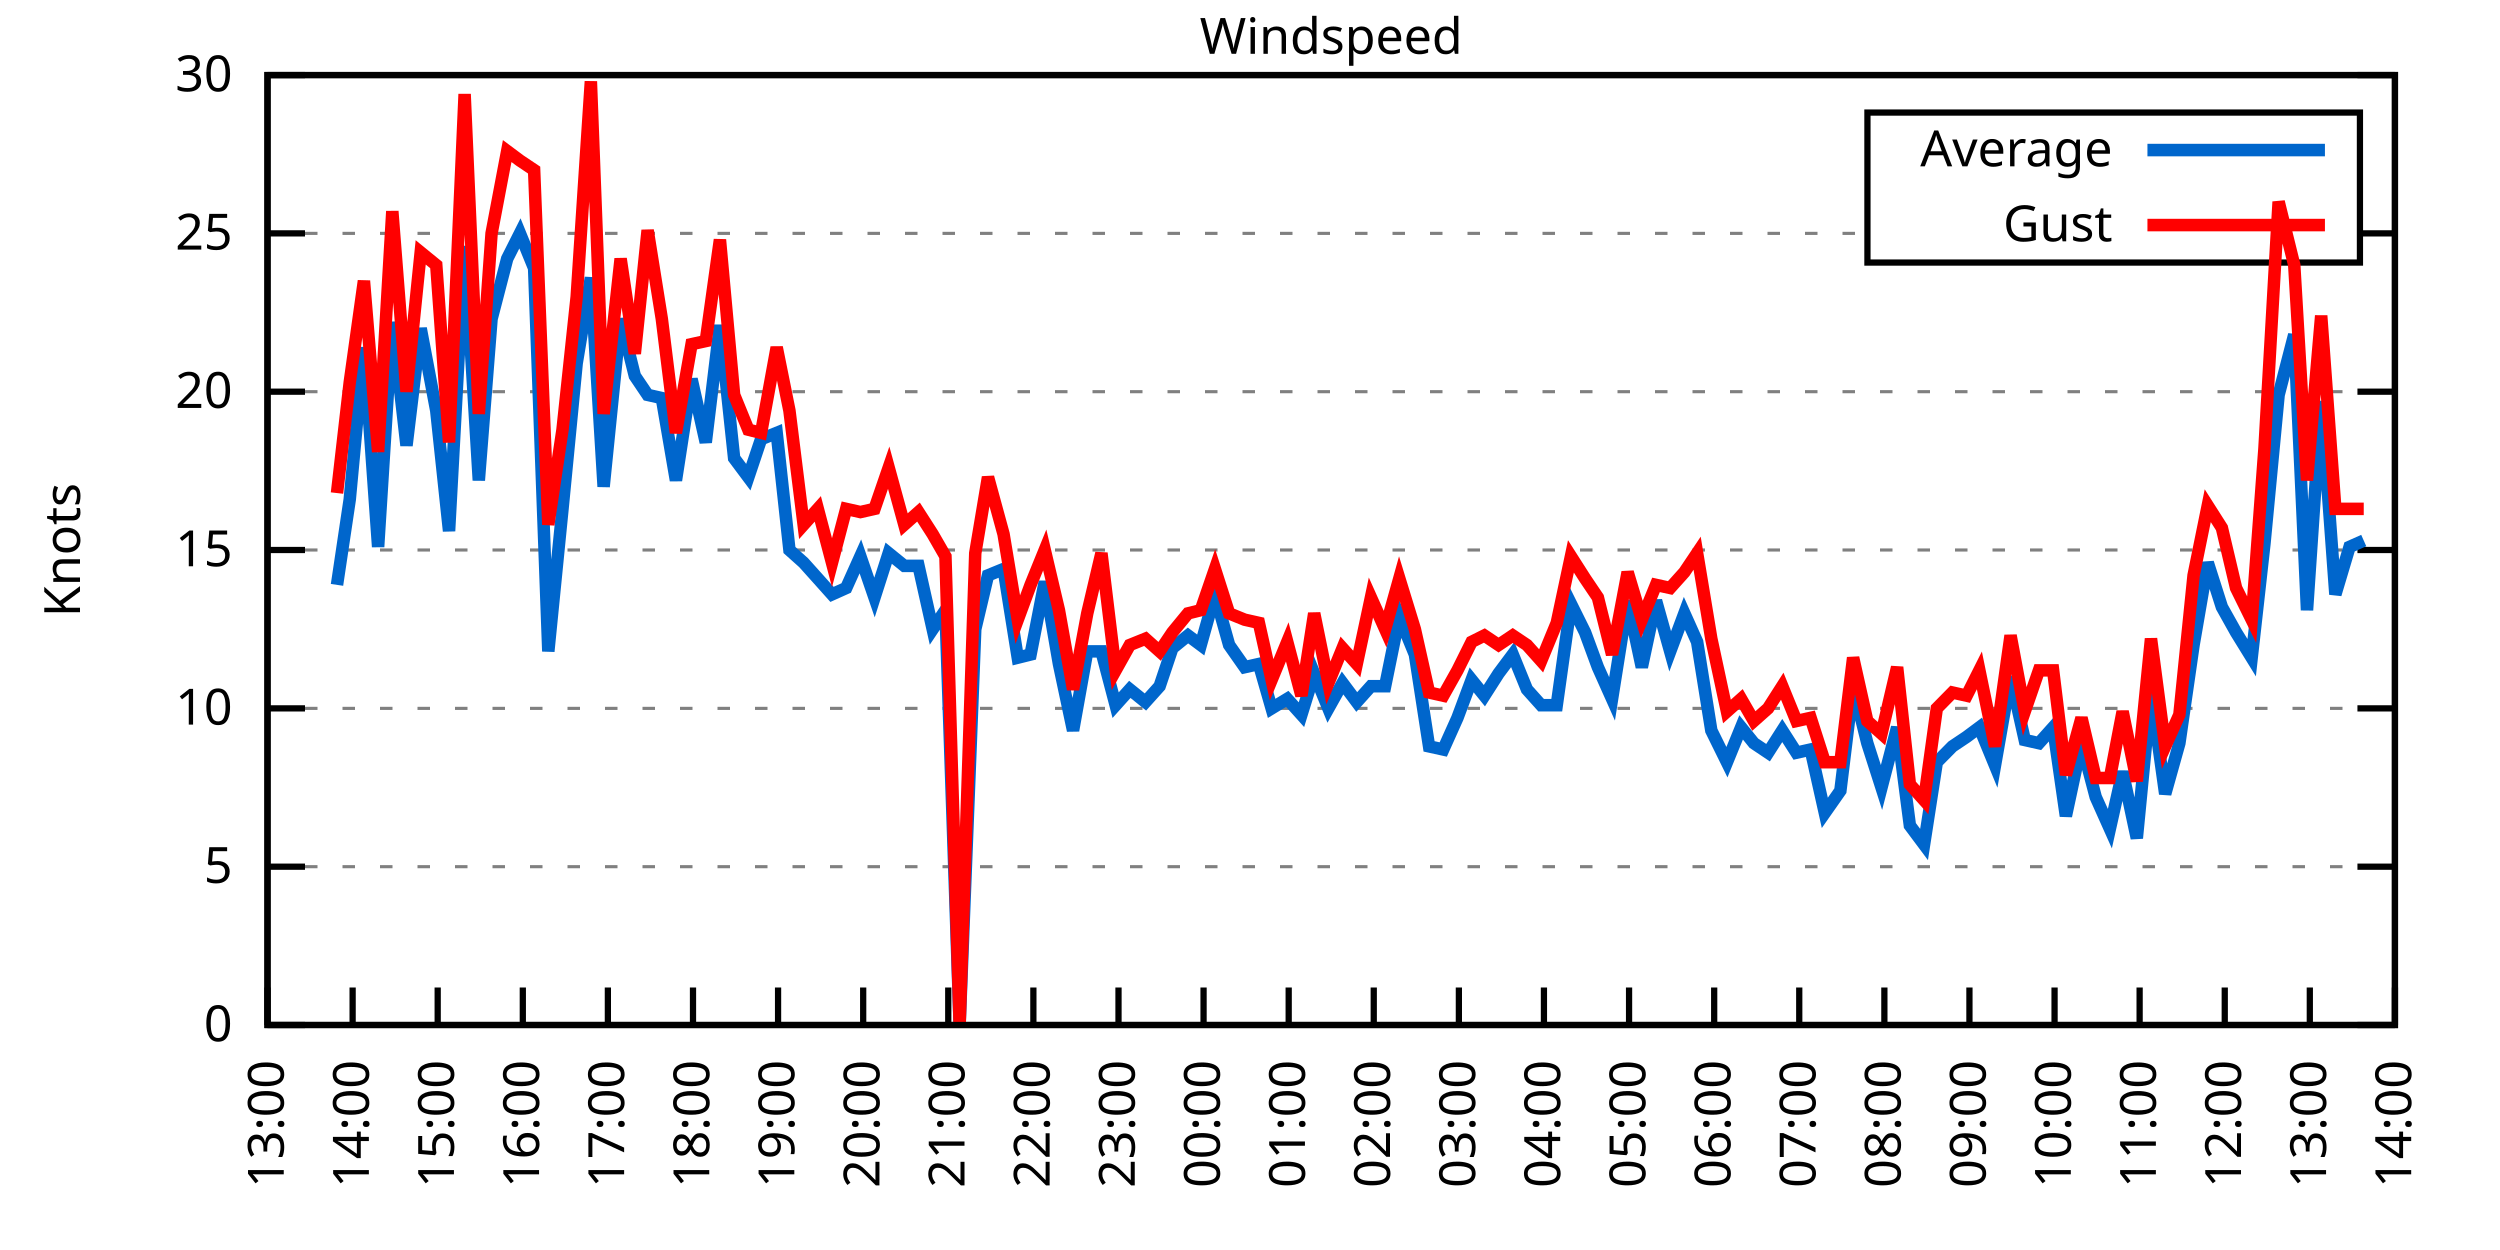
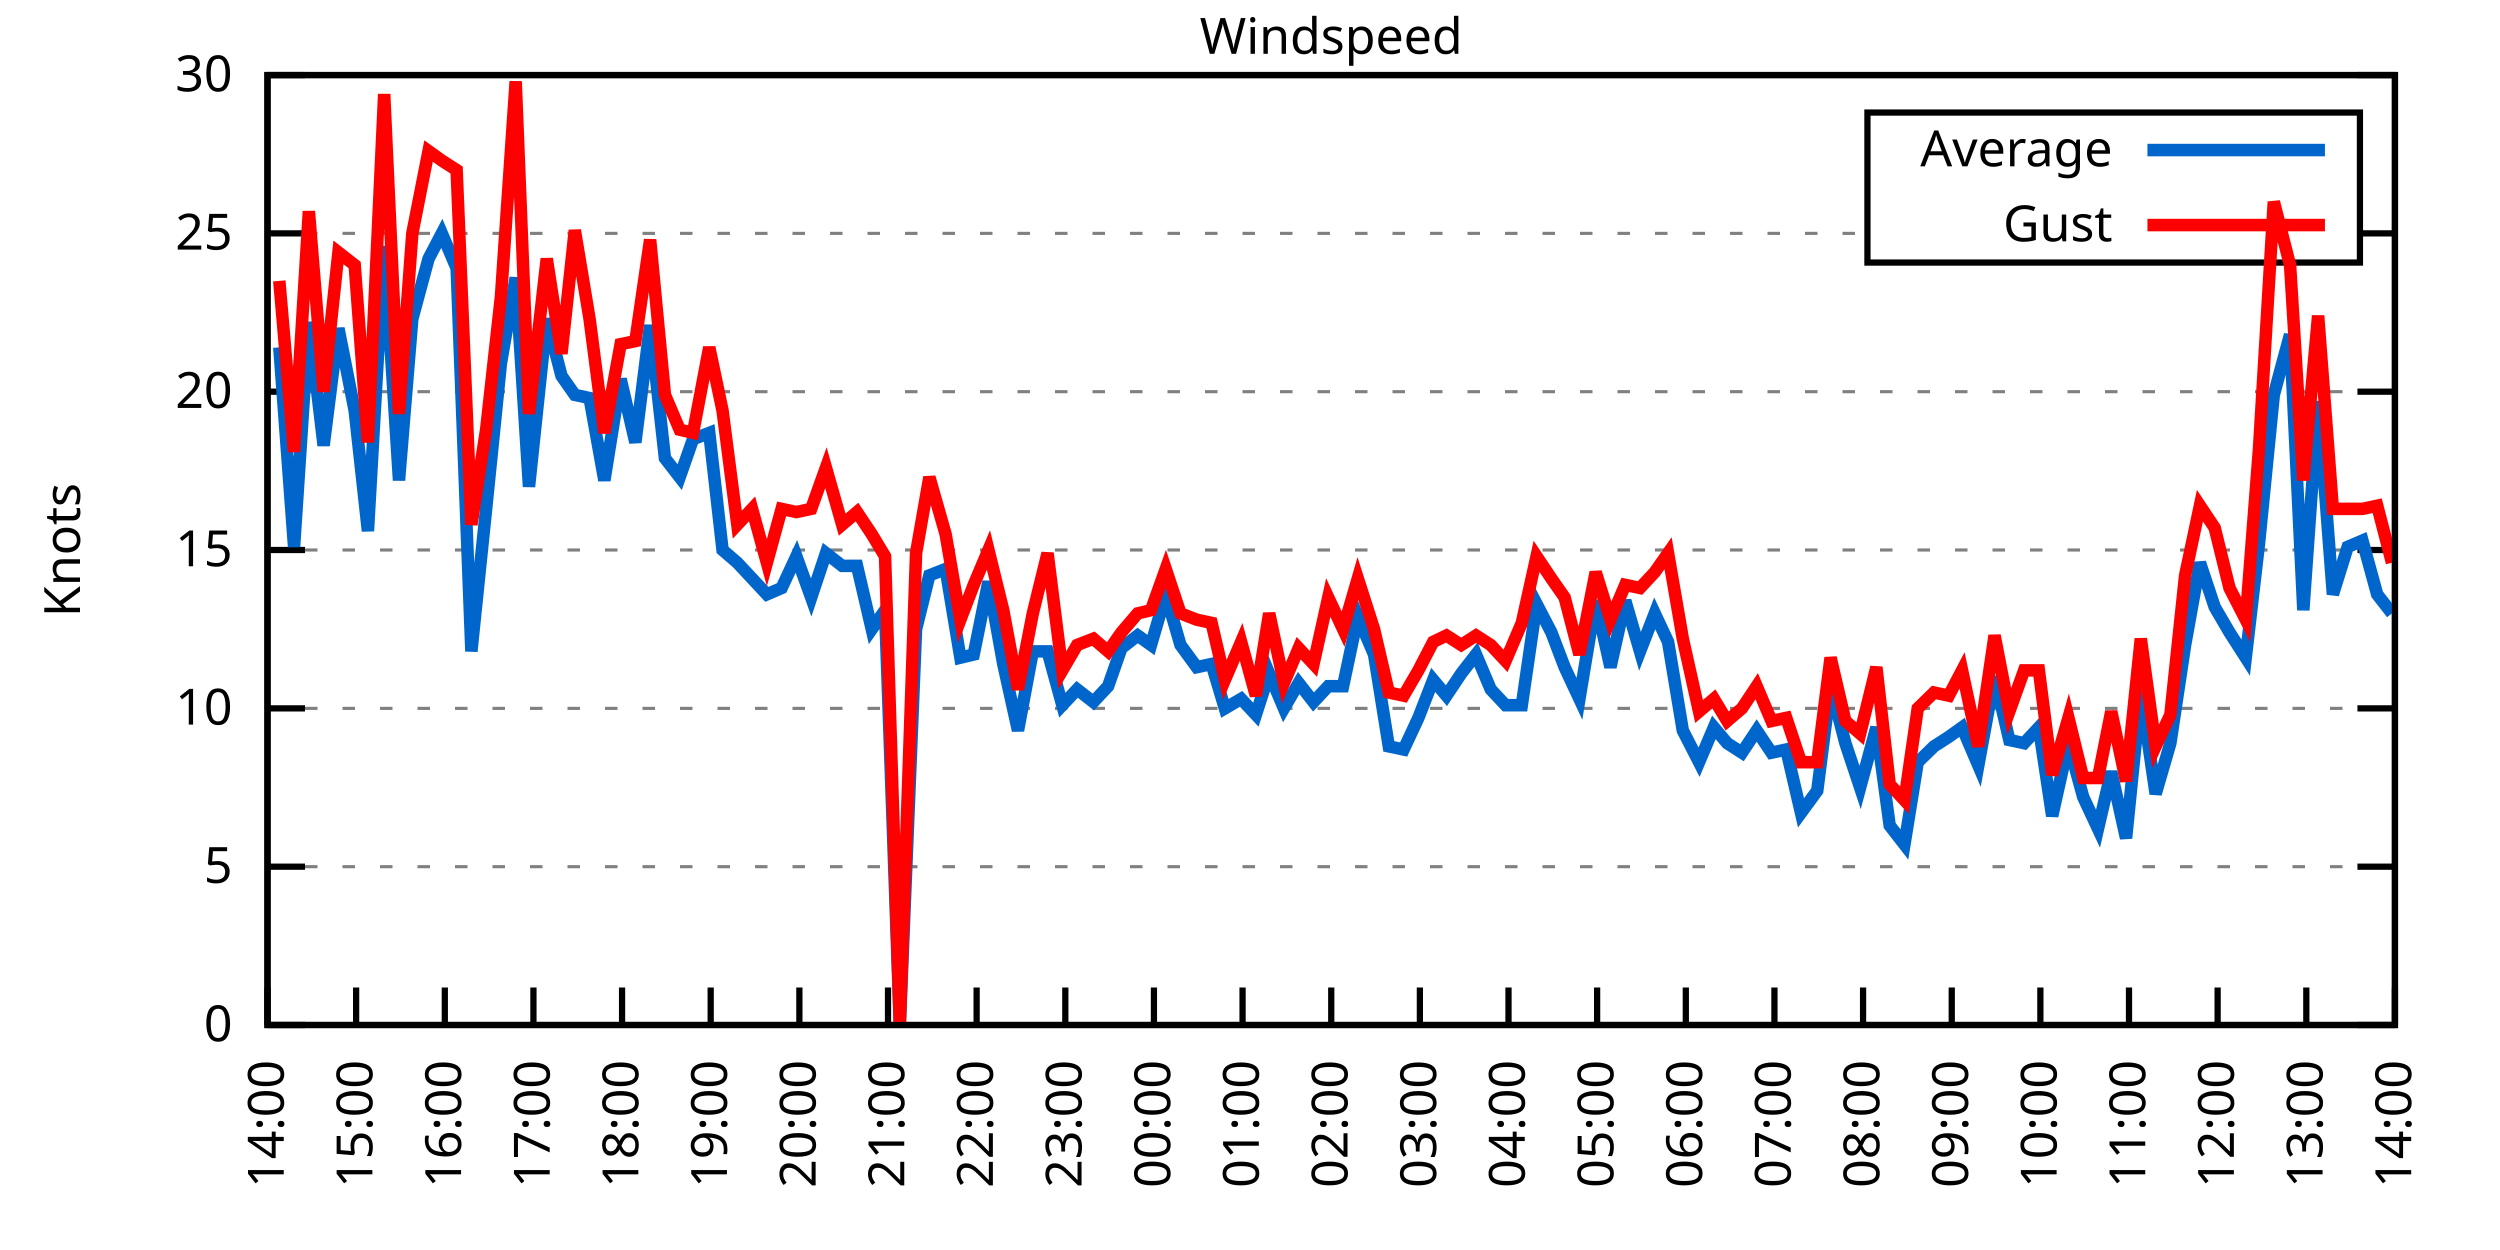
<svg xmlns="http://www.w3.org/2000/svg" xmlns:xlink="http://www.w3.org/1999/xlink" width="400" height="200" viewBox="0 0 400 200">
  <g id="gnuplot_canvas">
    <rect x="0" y="0" width="400" height="200" fill="none" />
    <defs>
      <circle id="gpDot" r="0.5" stroke-width="0.5" stroke="currentColor" />
      <path id="gpPt0" stroke-width="0.333" stroke="currentColor" d="M-1,0 h2 M0,-1 v2" />
      <path id="gpPt1" stroke-width="0.333" stroke="currentColor" d="M-1,-1 L1,1 M1,-1 L-1,1" />
      <path id="gpPt2" stroke-width="0.333" stroke="currentColor" d="M-1,0 L1,0 M0,-1 L0,1 M-1,-1 L1,1 M-1,1 L1,-1" />
      <rect id="gpPt3" stroke-width="0.333" stroke="currentColor" x="-1" y="-1" width="2" height="2" />
      <rect id="gpPt4" stroke-width="0.333" stroke="currentColor" fill="currentColor" x="-1" y="-1" width="2" height="2" />
      <circle id="gpPt5" stroke-width="0.333" stroke="currentColor" cx="0" cy="0" r="1" />
      <use xlink:href="#gpPt5" id="gpPt6" fill="currentColor" stroke="none" />
      <path id="gpPt7" stroke-width="0.333" stroke="currentColor" d="M0,-1.33 L-1.33,0.67 L1.33,0.67 z" />
      <use xlink:href="#gpPt7" id="gpPt8" fill="currentColor" stroke="none" />
      <use xlink:href="#gpPt7" id="gpPt9" stroke="currentColor" transform="rotate(180)" />
      <use xlink:href="#gpPt9" id="gpPt10" fill="currentColor" stroke="none" />
      <use xlink:href="#gpPt3" id="gpPt11" stroke="currentColor" transform="rotate(45)" />
      <use xlink:href="#gpPt11" id="gpPt12" fill="currentColor" stroke="none" />
      <path id="gpPt13" stroke-width="0.333" stroke="currentColor" d="M0,1.330 L1.265,0.411 L0.782,-1.067 L-0.782,-1.076 L-1.265,0.411 z" />
      <use xlink:href="#gpPt13" id="gpPt14" fill="currentColor" stroke="none" />
      <filter id="textbox" filterUnits="objectBoundingBox" x="0" y="0" height="1" width="1">
        <feFlood flood-color="white" flood-opacity="1" result="bgnd" />
        <feComposite in="SourceGraphic" in2="bgnd" operator="atop" />
      </filter>
      <filter id="greybox" filterUnits="objectBoundingBox" x="0" y="0" height="1" width="1">
        <feFlood flood-color="lightgrey" flood-opacity="1" result="grey" />
        <feComposite in="SourceGraphic" in2="grey" operator="atop" />
      </filter>
    </defs>
    <g fill="none" color="white" stroke="currentColor" stroke-width="1.00" stroke-linecap="butt" stroke-linejoin="miter">
</g>
    <g fill="none" color="black" stroke="currentColor" stroke-width="1.00" stroke-linecap="butt" stroke-linejoin="miter">
      <g stroke="none" shape-rendering="crispEdges">
        <polygon fill="rgb(255, 255, 255)" points="42.80,164.00 383.18,164.00 383.18,12.02 42.80,12.02 " />
      </g>
    </g>
    <g fill="none" color="black" stroke="currentColor" stroke-width="1.00" stroke-linecap="butt" stroke-linejoin="miter">
</g>
    <g fill="none" color="black" stroke="black" stroke-width="0.50" stroke-linecap="butt" stroke-linejoin="miter">
</g>
    <g fill="none" color="gray" stroke="currentColor" stroke-width="0.50" stroke-linecap="butt" stroke-linejoin="miter">
      <path stroke="gray" stroke-dasharray="2,4" class="gridline" d="M42.80,164.00 L383.19,164.00  " />
    </g>
    <g fill="none" color="gray" stroke="gray" stroke-width="1.00" stroke-linecap="butt" stroke-linejoin="miter">
</g>
    <g fill="none" color="black" stroke="currentColor" stroke-width="1.00" stroke-linecap="butt" stroke-linejoin="miter">
      <path stroke="black" d="M42.80,164.00 L48.80,164.00 M383.19,164.00 L377.19,164.00  " />
      <g transform="translate(37.20,166.60)" stroke="none" fill="black" font-family="Sans" font-size="8.00" text-anchor="end">
        <text>
          <tspan font-family="Sans"> 0</tspan>
        </text>
      </g>
    </g>
    <g fill="none" color="black" stroke="currentColor" stroke-width="1.00" stroke-linecap="butt" stroke-linejoin="miter">
</g>
    <g fill="none" color="black" stroke="black" stroke-width="0.50" stroke-linecap="butt" stroke-linejoin="miter">
</g>
    <g fill="none" color="gray" stroke="currentColor" stroke-width="0.50" stroke-linecap="butt" stroke-linejoin="miter">
      <path stroke="gray" stroke-dasharray="2,4" class="gridline" d="M42.80,138.67 L383.19,138.67  " />
    </g>
    <g fill="none" color="gray" stroke="gray" stroke-width="1.00" stroke-linecap="butt" stroke-linejoin="miter">
</g>
    <g fill="none" color="black" stroke="currentColor" stroke-width="1.00" stroke-linecap="butt" stroke-linejoin="miter">
      <path stroke="black" d="M42.80,138.67 L48.80,138.67 M383.19,138.67 L377.19,138.67  " />
      <g transform="translate(37.20,141.27)" stroke="none" fill="black" font-family="Sans" font-size="8.00" text-anchor="end">
        <text>
          <tspan font-family="Sans"> 5</tspan>
        </text>
      </g>
    </g>
    <g fill="none" color="black" stroke="currentColor" stroke-width="1.00" stroke-linecap="butt" stroke-linejoin="miter">
</g>
    <g fill="none" color="black" stroke="black" stroke-width="0.50" stroke-linecap="butt" stroke-linejoin="miter">
</g>
    <g fill="none" color="gray" stroke="currentColor" stroke-width="0.50" stroke-linecap="butt" stroke-linejoin="miter">
      <path stroke="gray" stroke-dasharray="2,4" class="gridline" d="M42.80,113.34 L383.19,113.34  " />
    </g>
    <g fill="none" color="gray" stroke="gray" stroke-width="1.00" stroke-linecap="butt" stroke-linejoin="miter">
</g>
    <g fill="none" color="black" stroke="currentColor" stroke-width="1.00" stroke-linecap="butt" stroke-linejoin="miter">
      <path stroke="black" d="M42.80,113.34 L48.80,113.34 M383.19,113.34 L377.19,113.34  " />
      <g transform="translate(37.20,115.94)" stroke="none" fill="black" font-family="Sans" font-size="8.00" text-anchor="end">
        <text>
          <tspan font-family="Sans"> 10</tspan>
        </text>
      </g>
    </g>
    <g fill="none" color="black" stroke="currentColor" stroke-width="1.00" stroke-linecap="butt" stroke-linejoin="miter">
</g>
    <g fill="none" color="black" stroke="black" stroke-width="0.50" stroke-linecap="butt" stroke-linejoin="miter">
</g>
    <g fill="none" color="gray" stroke="currentColor" stroke-width="0.50" stroke-linecap="butt" stroke-linejoin="miter">
      <path stroke="gray" stroke-dasharray="2,4" class="gridline" d="M42.80,88.00 L383.19,88.00  " />
    </g>
    <g fill="none" color="gray" stroke="gray" stroke-width="1.00" stroke-linecap="butt" stroke-linejoin="miter">
</g>
    <g fill="none" color="black" stroke="currentColor" stroke-width="1.00" stroke-linecap="butt" stroke-linejoin="miter">
      <path stroke="black" d="M42.80,88.00 L48.80,88.00 M383.19,88.00 L377.19,88.00  " />
      <g transform="translate(37.20,90.60)" stroke="none" fill="black" font-family="Sans" font-size="8.00" text-anchor="end">
        <text>
          <tspan font-family="Sans"> 15</tspan>
        </text>
      </g>
    </g>
    <g fill="none" color="black" stroke="currentColor" stroke-width="1.00" stroke-linecap="butt" stroke-linejoin="miter">
</g>
    <g fill="none" color="black" stroke="black" stroke-width="0.50" stroke-linecap="butt" stroke-linejoin="miter">
</g>
    <g fill="none" color="gray" stroke="currentColor" stroke-width="0.50" stroke-linecap="butt" stroke-linejoin="miter">
      <path stroke="gray" stroke-dasharray="2,4" class="gridline" d="M42.80,62.67 L383.19,62.67  " />
    </g>
    <g fill="none" color="gray" stroke="gray" stroke-width="1.00" stroke-linecap="butt" stroke-linejoin="miter">
</g>
    <g fill="none" color="black" stroke="currentColor" stroke-width="1.00" stroke-linecap="butt" stroke-linejoin="miter">
      <path stroke="black" d="M42.80,62.67 L48.80,62.67 M383.19,62.67 L377.19,62.67  " />
      <g transform="translate(37.20,65.27)" stroke="none" fill="black" font-family="Sans" font-size="8.00" text-anchor="end">
        <text>
          <tspan font-family="Sans"> 20</tspan>
        </text>
      </g>
    </g>
    <g fill="none" color="black" stroke="currentColor" stroke-width="1.00" stroke-linecap="butt" stroke-linejoin="miter">
</g>
    <g fill="none" color="black" stroke="black" stroke-width="0.50" stroke-linecap="butt" stroke-linejoin="miter">
</g>
    <g fill="none" color="gray" stroke="currentColor" stroke-width="0.50" stroke-linecap="butt" stroke-linejoin="miter">
      <path stroke="gray" stroke-dasharray="2,4" class="gridline" d="M42.80,37.34 L298.79,37.34 M377.59,37.34 L383.19,37.34  " />
    </g>
    <g fill="none" color="gray" stroke="gray" stroke-width="1.00" stroke-linecap="butt" stroke-linejoin="miter">
</g>
    <g fill="none" color="black" stroke="currentColor" stroke-width="1.00" stroke-linecap="butt" stroke-linejoin="miter">
      <path stroke="black" d="M42.80,37.34 L48.80,37.34 M383.19,37.34 L377.19,37.34  " />
      <g transform="translate(37.20,39.94)" stroke="none" fill="black" font-family="Sans" font-size="8.00" text-anchor="end">
        <text>
          <tspan font-family="Sans"> 25</tspan>
        </text>
      </g>
    </g>
    <g fill="none" color="black" stroke="currentColor" stroke-width="1.00" stroke-linecap="butt" stroke-linejoin="miter">
</g>
    <g fill="none" color="black" stroke="black" stroke-width="0.50" stroke-linecap="butt" stroke-linejoin="miter">
</g>
    <g fill="none" color="gray" stroke="currentColor" stroke-width="0.50" stroke-linecap="butt" stroke-linejoin="miter">
      <path stroke="gray" stroke-dasharray="2,4" class="gridline" d="M42.80,12.01 L383.19,12.01  " />
    </g>
    <g fill="none" color="gray" stroke="gray" stroke-width="1.00" stroke-linecap="butt" stroke-linejoin="miter">
</g>
    <g fill="none" color="black" stroke="currentColor" stroke-width="1.00" stroke-linecap="butt" stroke-linejoin="miter">
      <path stroke="black" d="M42.80,12.01 L48.80,12.01 M383.19,12.01 L377.19,12.01  " />
      <g transform="translate(37.20,14.61)" stroke="none" fill="black" font-family="Sans" font-size="8.00" text-anchor="end">
        <text>
          <tspan font-family="Sans"> 30</tspan>
        </text>
      </g>
    </g>
    <g fill="none" color="black" stroke="currentColor" stroke-width="1.00" stroke-linecap="butt" stroke-linejoin="miter">
      <path stroke="black" d="M42.80,164.00 L42.80,158.00  " />
      <g transform="translate(45.40,169.60) rotate(270.00)" stroke="none" fill="black" font-family="Sans" font-size="8.00" text-anchor="end">
        <text>
-           <tspan font-family="Sans">13:00</tspan>
-         </text>
-       </g>
-     </g>
-     <g fill="none" color="black" stroke="currentColor" stroke-width="1.00" stroke-linecap="butt" stroke-linejoin="miter">
-       <path stroke="black" d="M56.42,164.00 L56.42,158.00  " />
-       <g transform="translate(59.02,169.60) rotate(270.00)" stroke="none" fill="black" font-family="Sans" font-size="8.00" text-anchor="end">
-         <text>
          <tspan font-family="Sans">14:00</tspan>
        </text>
      </g>
    </g>
    <g fill="none" color="black" stroke="currentColor" stroke-width="1.00" stroke-linecap="butt" stroke-linejoin="miter">
-       <path stroke="black" d="M70.03,164.00 L70.03,158.00  " />
-       <g transform="translate(72.63,169.60) rotate(270.00)" stroke="none" fill="black" font-family="Sans" font-size="8.00" text-anchor="end">
+       <path stroke="black" d="M56.98,164.00 L56.98,158.00  " />
+       <g transform="translate(59.58,169.60) rotate(270.00)" stroke="none" fill="black" font-family="Sans" font-size="8.00" text-anchor="end">
        <text>
          <tspan font-family="Sans">15:00</tspan>
        </text>
      </g>
    </g>
    <g fill="none" color="black" stroke="currentColor" stroke-width="1.00" stroke-linecap="butt" stroke-linejoin="miter">
-       <path stroke="black" d="M83.65,164.00 L83.65,158.00  " />
-       <g transform="translate(86.25,169.60) rotate(270.00)" stroke="none" fill="black" font-family="Sans" font-size="8.00" text-anchor="end">
+       <path stroke="black" d="M71.17,164.00 L71.17,158.00  " />
+       <g transform="translate(73.77,169.60) rotate(270.00)" stroke="none" fill="black" font-family="Sans" font-size="8.00" text-anchor="end">
        <text>
          <tspan font-family="Sans">16:00</tspan>
        </text>
      </g>
    </g>
    <g fill="none" color="black" stroke="currentColor" stroke-width="1.00" stroke-linecap="butt" stroke-linejoin="miter">
-       <path stroke="black" d="M97.26,164.00 L97.26,158.00  " />
-       <g transform="translate(99.86,169.60) rotate(270.00)" stroke="none" fill="black" font-family="Sans" font-size="8.00" text-anchor="end">
+       <path stroke="black" d="M85.35,164.00 L85.35,158.00  " />
+       <g transform="translate(87.95,169.60) rotate(270.00)" stroke="none" fill="black" font-family="Sans" font-size="8.00" text-anchor="end">
        <text>
          <tspan font-family="Sans">17:00</tspan>
        </text>
      </g>
    </g>
    <g fill="none" color="black" stroke="currentColor" stroke-width="1.00" stroke-linecap="butt" stroke-linejoin="miter">
-       <path stroke="black" d="M110.88,164.00 L110.88,158.00  " />
-       <g transform="translate(113.48,169.60) rotate(270.00)" stroke="none" fill="black" font-family="Sans" font-size="8.00" text-anchor="end">
+       <path stroke="black" d="M99.53,164.00 L99.53,158.00  " />
+       <g transform="translate(102.13,169.60) rotate(270.00)" stroke="none" fill="black" font-family="Sans" font-size="8.00" text-anchor="end">
        <text>
          <tspan font-family="Sans">18:00</tspan>
        </text>
      </g>
    </g>
    <g fill="none" color="black" stroke="currentColor" stroke-width="1.00" stroke-linecap="butt" stroke-linejoin="miter">
-       <path stroke="black" d="M124.49,164.00 L124.49,158.00  " />
-       <g transform="translate(127.09,169.60) rotate(270.00)" stroke="none" fill="black" font-family="Sans" font-size="8.00" text-anchor="end">
+       <path stroke="black" d="M113.71,164.00 L113.71,158.00  " />
+       <g transform="translate(116.31,169.60) rotate(270.00)" stroke="none" fill="black" font-family="Sans" font-size="8.00" text-anchor="end">
        <text>
          <tspan font-family="Sans">19:00</tspan>
        </text>
      </g>
    </g>
    <g fill="none" color="black" stroke="currentColor" stroke-width="1.00" stroke-linecap="butt" stroke-linejoin="miter">
-       <path stroke="black" d="M138.11,164.00 L138.11,158.00  " />
-       <g transform="translate(140.71,169.60) rotate(270.00)" stroke="none" fill="black" font-family="Sans" font-size="8.00" text-anchor="end">
+       <path stroke="black" d="M127.90,164.00 L127.90,158.00  " />
+       <g transform="translate(130.50,169.60) rotate(270.00)" stroke="none" fill="black" font-family="Sans" font-size="8.00" text-anchor="end">
        <text>
          <tspan font-family="Sans">20:00</tspan>
        </text>
      </g>
    </g>
    <g fill="none" color="black" stroke="currentColor" stroke-width="1.00" stroke-linecap="butt" stroke-linejoin="miter">
-       <path stroke="black" d="M151.72,164.00 L151.72,158.00  " />
-       <g transform="translate(154.32,169.60) rotate(270.00)" stroke="none" fill="black" font-family="Sans" font-size="8.00" text-anchor="end">
+       <path stroke="black" d="M142.08,164.00 L142.08,158.00  " />
+       <g transform="translate(144.68,169.60) rotate(270.00)" stroke="none" fill="black" font-family="Sans" font-size="8.00" text-anchor="end">
        <text>
          <tspan font-family="Sans">21:00</tspan>
        </text>
      </g>
    </g>
    <g fill="none" color="black" stroke="currentColor" stroke-width="1.00" stroke-linecap="butt" stroke-linejoin="miter">
-       <path stroke="black" d="M165.34,164.00 L165.34,158.00  " />
-       <g transform="translate(167.94,169.60) rotate(270.00)" stroke="none" fill="black" font-family="Sans" font-size="8.00" text-anchor="end">
+       <path stroke="black" d="M156.26,164.00 L156.26,158.00  " />
+       <g transform="translate(158.86,169.60) rotate(270.00)" stroke="none" fill="black" font-family="Sans" font-size="8.00" text-anchor="end">
        <text>
          <tspan font-family="Sans">22:00</tspan>
        </text>
      </g>
    </g>
    <g fill="none" color="black" stroke="currentColor" stroke-width="1.00" stroke-linecap="butt" stroke-linejoin="miter">
-       <path stroke="black" d="M178.96,164.00 L178.96,158.00  " />
-       <g transform="translate(181.56,169.60) rotate(270.00)" stroke="none" fill="black" font-family="Sans" font-size="8.00" text-anchor="end">
+       <path stroke="black" d="M170.45,164.00 L170.45,158.00  " />
+       <g transform="translate(173.05,169.60) rotate(270.00)" stroke="none" fill="black" font-family="Sans" font-size="8.00" text-anchor="end">
        <text>
          <tspan font-family="Sans">23:00</tspan>
        </text>
      </g>
    </g>
    <g fill="none" color="black" stroke="currentColor" stroke-width="1.00" stroke-linecap="butt" stroke-linejoin="miter">
-       <path stroke="black" d="M192.57,164.00 L192.57,158.00  " />
-       <g transform="translate(195.17,169.60) rotate(270.00)" stroke="none" fill="black" font-family="Sans" font-size="8.00" text-anchor="end">
+       <path stroke="black" d="M184.63,164.00 L184.63,158.00  " />
+       <g transform="translate(187.23,169.60) rotate(270.00)" stroke="none" fill="black" font-family="Sans" font-size="8.00" text-anchor="end">
        <text>
          <tspan font-family="Sans">00:00</tspan>
        </text>
      </g>
    </g>
    <g fill="none" color="black" stroke="currentColor" stroke-width="1.00" stroke-linecap="butt" stroke-linejoin="miter">
-       <path stroke="black" d="M206.19,164.00 L206.19,158.00  " />
-       <g transform="translate(208.79,169.60) rotate(270.00)" stroke="none" fill="black" font-family="Sans" font-size="8.00" text-anchor="end">
+       <path stroke="black" d="M198.81,164.00 L198.81,158.00  " />
+       <g transform="translate(201.41,169.60) rotate(270.00)" stroke="none" fill="black" font-family="Sans" font-size="8.00" text-anchor="end">
        <text>
          <tspan font-family="Sans">01:00</tspan>
        </text>
      </g>
    </g>
    <g fill="none" color="black" stroke="currentColor" stroke-width="1.00" stroke-linecap="butt" stroke-linejoin="miter">
-       <path stroke="black" d="M219.80,164.00 L219.80,158.00  " />
-       <g transform="translate(222.40,169.60) rotate(270.00)" stroke="none" fill="black" font-family="Sans" font-size="8.00" text-anchor="end">
+       <path stroke="black" d="M213.00,164.00 L213.00,158.00  " />
+       <g transform="translate(215.60,169.60) rotate(270.00)" stroke="none" fill="black" font-family="Sans" font-size="8.00" text-anchor="end">
        <text>
          <tspan font-family="Sans">02:00</tspan>
        </text>
      </g>
    </g>
    <g fill="none" color="black" stroke="currentColor" stroke-width="1.00" stroke-linecap="butt" stroke-linejoin="miter">
-       <path stroke="black" d="M233.42,164.00 L233.42,158.00  " />
-       <g transform="translate(236.02,169.60) rotate(270.00)" stroke="none" fill="black" font-family="Sans" font-size="8.00" text-anchor="end">
+       <path stroke="black" d="M227.18,164.00 L227.18,158.00  " />
+       <g transform="translate(229.78,169.60) rotate(270.00)" stroke="none" fill="black" font-family="Sans" font-size="8.00" text-anchor="end">
        <text>
          <tspan font-family="Sans">03:00</tspan>
        </text>
      </g>
    </g>
    <g fill="none" color="black" stroke="currentColor" stroke-width="1.00" stroke-linecap="butt" stroke-linejoin="miter">
-       <path stroke="black" d="M247.03,164.00 L247.03,158.00  " />
-       <g transform="translate(249.63,169.60) rotate(270.00)" stroke="none" fill="black" font-family="Sans" font-size="8.00" text-anchor="end">
+       <path stroke="black" d="M241.36,164.00 L241.36,158.00  " />
+       <g transform="translate(243.96,169.60) rotate(270.00)" stroke="none" fill="black" font-family="Sans" font-size="8.00" text-anchor="end">
        <text>
          <tspan font-family="Sans">04:00</tspan>
        </text>
      </g>
    </g>
    <g fill="none" color="black" stroke="currentColor" stroke-width="1.00" stroke-linecap="butt" stroke-linejoin="miter">
-       <path stroke="black" d="M260.65,164.00 L260.65,158.00  " />
-       <g transform="translate(263.25,169.60) rotate(270.00)" stroke="none" fill="black" font-family="Sans" font-size="8.00" text-anchor="end">
+       <path stroke="black" d="M255.54,164.00 L255.54,158.00  " />
+       <g transform="translate(258.14,169.60) rotate(270.00)" stroke="none" fill="black" font-family="Sans" font-size="8.00" text-anchor="end">
        <text>
          <tspan font-family="Sans">05:00</tspan>
        </text>
      </g>
    </g>
    <g fill="none" color="black" stroke="currentColor" stroke-width="1.00" stroke-linecap="butt" stroke-linejoin="miter">
-       <path stroke="black" d="M274.27,164.00 L274.27,158.00  " />
-       <g transform="translate(276.87,169.60) rotate(270.00)" stroke="none" fill="black" font-family="Sans" font-size="8.00" text-anchor="end">
+       <path stroke="black" d="M269.73,164.00 L269.73,158.00  " />
+       <g transform="translate(272.33,169.60) rotate(270.00)" stroke="none" fill="black" font-family="Sans" font-size="8.00" text-anchor="end">
        <text>
          <tspan font-family="Sans">06:00</tspan>
        </text>
      </g>
    </g>
    <g fill="none" color="black" stroke="currentColor" stroke-width="1.00" stroke-linecap="butt" stroke-linejoin="miter">
-       <path stroke="black" d="M287.88,164.00 L287.88,158.00  " />
-       <g transform="translate(290.48,169.60) rotate(270.00)" stroke="none" fill="black" font-family="Sans" font-size="8.00" text-anchor="end">
+       <path stroke="black" d="M283.91,164.00 L283.91,158.00  " />
+       <g transform="translate(286.51,169.60) rotate(270.00)" stroke="none" fill="black" font-family="Sans" font-size="8.00" text-anchor="end">
        <text>
          <tspan font-family="Sans">07:00</tspan>
        </text>
      </g>
    </g>
    <g fill="none" color="black" stroke="currentColor" stroke-width="1.00" stroke-linecap="butt" stroke-linejoin="miter">
-       <path stroke="black" d="M301.50,164.00 L301.50,158.00  " />
-       <g transform="translate(304.10,169.60) rotate(270.00)" stroke="none" fill="black" font-family="Sans" font-size="8.00" text-anchor="end">
+       <path stroke="black" d="M298.09,164.00 L298.09,158.00  " />
+       <g transform="translate(300.69,169.60) rotate(270.00)" stroke="none" fill="black" font-family="Sans" font-size="8.00" text-anchor="end">
        <text>
          <tspan font-family="Sans">08:00</tspan>
        </text>
      </g>
    </g>
    <g fill="none" color="black" stroke="currentColor" stroke-width="1.00" stroke-linecap="butt" stroke-linejoin="miter">
-       <path stroke="black" d="M315.11,164.00 L315.11,158.00  " />
-       <g transform="translate(317.71,169.60) rotate(270.00)" stroke="none" fill="black" font-family="Sans" font-size="8.00" text-anchor="end">
+       <path stroke="black" d="M312.28,164.00 L312.28,158.00  " />
+       <g transform="translate(314.88,169.60) rotate(270.00)" stroke="none" fill="black" font-family="Sans" font-size="8.00" text-anchor="end">
        <text>
          <tspan font-family="Sans">09:00</tspan>
        </text>
      </g>
    </g>
    <g fill="none" color="black" stroke="currentColor" stroke-width="1.00" stroke-linecap="butt" stroke-linejoin="miter">
-       <path stroke="black" d="M328.73,164.00 L328.73,158.00  " />
-       <g transform="translate(331.33,169.60) rotate(270.00)" stroke="none" fill="black" font-family="Sans" font-size="8.00" text-anchor="end">
+       <path stroke="black" d="M326.46,164.00 L326.46,158.00  " />
+       <g transform="translate(329.06,169.60) rotate(270.00)" stroke="none" fill="black" font-family="Sans" font-size="8.00" text-anchor="end">
        <text>
          <tspan font-family="Sans">10:00</tspan>
        </text>
      </g>
    </g>
    <g fill="none" color="black" stroke="currentColor" stroke-width="1.00" stroke-linecap="butt" stroke-linejoin="miter">
-       <path stroke="black" d="M342.34,164.00 L342.34,158.00  " />
-       <g transform="translate(344.94,169.60) rotate(270.00)" stroke="none" fill="black" font-family="Sans" font-size="8.00" text-anchor="end">
+       <path stroke="black" d="M340.64,164.00 L340.64,158.00  " />
+       <g transform="translate(343.24,169.60) rotate(270.00)" stroke="none" fill="black" font-family="Sans" font-size="8.00" text-anchor="end">
        <text>
          <tspan font-family="Sans">11:00</tspan>
        </text>
      </g>
    </g>
    <g fill="none" color="black" stroke="currentColor" stroke-width="1.00" stroke-linecap="butt" stroke-linejoin="miter">
-       <path stroke="black" d="M355.96,164.00 L355.96,158.00  " />
-       <g transform="translate(358.56,169.60) rotate(270.00)" stroke="none" fill="black" font-family="Sans" font-size="8.00" text-anchor="end">
+       <path stroke="black" d="M354.82,164.00 L354.82,158.00  " />
+       <g transform="translate(357.42,169.60) rotate(270.00)" stroke="none" fill="black" font-family="Sans" font-size="8.00" text-anchor="end">
        <text>
          <tspan font-family="Sans">12:00</tspan>
        </text>
      </g>
    </g>
    <g fill="none" color="black" stroke="currentColor" stroke-width="1.00" stroke-linecap="butt" stroke-linejoin="miter">
-       <path stroke="black" d="M369.57,164.00 L369.57,158.00  " />
-       <g transform="translate(372.17,169.60) rotate(270.00)" stroke="none" fill="black" font-family="Sans" font-size="8.00" text-anchor="end">
+       <path stroke="black" d="M369.01,164.00 L369.01,158.00  " />
+       <g transform="translate(371.61,169.60) rotate(270.00)" stroke="none" fill="black" font-family="Sans" font-size="8.00" text-anchor="end">
        <text>
          <tspan font-family="Sans">13:00</tspan>
        </text>
      </g>
    </g>
    <g fill="none" color="black" stroke="currentColor" stroke-width="1.00" stroke-linecap="butt" stroke-linejoin="miter">
      <path stroke="black" d="M383.19,164.00 L383.19,158.00  " />
      <g transform="translate(385.79,169.60) rotate(270.00)" stroke="none" fill="black" font-family="Sans" font-size="8.00" text-anchor="end">
        <text>
          <tspan font-family="Sans">14:00</tspan>
        </text>
      </g>
    </g>
    <g fill="none" color="black" stroke="currentColor" stroke-width="1.00" stroke-linecap="butt" stroke-linejoin="miter">
</g>
    <g fill="none" color="black" stroke="currentColor" stroke-width="1.00" stroke-linecap="butt" stroke-linejoin="miter">
      <path stroke="black" d="M42.80,12.01 L42.80,164.00 L383.19,164.00 L383.19,12.01 L42.80,12.01 Z  " />
    </g>
    <g fill="none" color="black" stroke="currentColor" stroke-width="1.00" stroke-linecap="butt" stroke-linejoin="miter">
</g>
    <g fill="none" color="black" stroke="currentColor" stroke-width="1.00" stroke-linecap="butt" stroke-linejoin="miter">
      <path stroke="black" d="M298.79,42.01 L298.79,18.01 L377.59,18.01 L377.59,42.01 L298.79,42.01 Z  " />
    </g>
    <g id="Windspeed_plot_1">
      <g fill="none" color="white" stroke="black" stroke-width="2.00" stroke-linecap="butt" stroke-linejoin="miter">
</g>
      <g fill="none" color="black" stroke="currentColor" stroke-width="2.00" stroke-linecap="butt" stroke-linejoin="miter">
        <g transform="translate(337.99,26.61)" stroke="none" fill="black" font-family="Sans" font-size="8.00" text-anchor="end">
          <text>
            <tspan font-family="Sans">Average</tspan>
          </text>
        </g>
      </g>
      <g fill="none" color="black" stroke="currentColor" stroke-width="2.00" stroke-linecap="butt" stroke-linejoin="miter">
-         <path stroke="rgb(  0, 102, 204)" d="M343.59,24.01 L371.99,24.01 M53.92,93.58 L55.96,79.90 L58.23,55.58 L60.50,87.50 L62.77,51.53 L65.04,71.29   L67.31,52.54 L69.80,65.71 L71.85,84.97 L74.34,39.37 L76.61,76.86 L78.65,51.02 L81.15,41.39 L83.19,37.34   L85.46,42.91 L87.73,104.22 L90.00,81.42 L92.27,58.11 L94.54,44.43 L96.58,77.87 L99.30,51.02 L101.57,60.14   L103.62,63.18 L105.89,63.69 L108.15,76.86 L110.65,60.65 L112.92,70.78 L115.19,52.03 L117.46,73.31 L119.73,76.35   L121.77,70.27 L124.27,69.26 L126.31,88.00 L128.58,90.03 L130.85,92.56 L133.12,95.10 L135.39,94.08 L137.66,89.02   L139.92,95.60 L142.19,88.51 L144.69,90.54 L146.96,90.54 L149.23,100.67 L151.27,97.63 L153.54,164.00 L156.04,100.67   L158.08,92.06 L160.57,91.04 L162.84,105.23 L164.89,104.72 L167.16,93.07 L169.43,106.24 L171.69,116.88 L173.96,104.22   L176.23,104.22 L178.50,112.83 L180.77,110.30 L183.27,112.32 L185.54,109.79 L187.58,103.71 L190.08,101.68 L192.12,103.20   L194.39,95.10 L196.66,103.20 L199.15,106.75 L201.42,106.24 L203.46,113.34 L205.96,111.82 L208.23,114.35 L210.27,107.76   L212.54,113.34 L214.81,109.28 L217.08,112.32 L219.35,109.79 L221.62,109.79 L223.89,98.64 L226.38,104.72 L228.65,119.42   L230.92,119.92 L233.19,114.86 L235.46,108.78 L237.50,111.31 L239.77,107.76 L242.04,104.72 L244.31,110.30 L246.58,112.83   L249.08,112.83 L251.35,96.62 L253.61,101.18 L255.66,106.75 L257.93,111.82 L260.42,96.11 L262.69,106.75 L264.96,96.11   L267.23,104.22 L269.50,98.14 L271.54,102.70 L273.81,116.88 L276.31,121.95 L278.58,116.38 L280.62,118.91 L282.89,120.43   L285.16,116.88 L287.43,120.43 L289.70,119.92 L291.97,130.06 L294.46,126.51 L296.50,109.79 L298.77,118.91 L301.04,126.00   L303.54,116.38 L305.58,132.08 L307.85,135.12 L309.89,121.95 L312.39,119.42 L314.66,117.90 L316.70,116.38 L319.20,122.46   L321.69,108.27 L323.96,118.40 L326.23,118.91 L328.50,116.38 L330.54,130.56 L333.04,118.91 L335.31,127.52 L337.58,132.59   L339.62,123.47 L341.89,134.11 L344.16,110.80 L346.43,127.02 L348.70,118.91 L350.97,103.20 L353.24,90.03 L355.50,97.12   L357.77,101.18 L360.27,105.23 L362.31,86.99 L364.58,63.18 L367.08,53.55 L369.12,97.63 L371.39,64.19 L373.66,95.10   L375.93,87.50 L378.20,86.49  " />
+         <path stroke="rgb(  0, 102, 204)" d="M343.59,24.01 L371.99,24.01 M44.69,55.58 L47.05,87.50 L49.42,51.53 L51.78,71.29 L54.15,52.54 L56.75,65.71   L58.87,84.97 L61.47,39.37 L63.84,76.86 L65.97,51.02 L68.57,41.39 L70.69,37.34 L73.06,42.91 L75.42,104.22   L77.78,81.42 L80.15,58.11 L82.51,44.43 L84.64,77.87 L87.48,51.02 L89.84,60.14 L91.97,63.18 L94.33,63.69   L96.70,76.86 L99.30,60.65 L101.66,70.78 L104.02,52.03 L106.39,73.31 L108.75,76.35 L110.88,70.27 L113.48,69.26   L115.61,88.00 L117.97,90.03 L120.33,92.56 L122.70,95.10 L125.06,94.08 L127.42,89.02 L129.79,95.60 L132.15,88.51   L134.75,90.54 L137.12,90.54 L139.48,100.67 L141.61,97.63 L143.97,164.00 L146.57,100.67 L148.70,92.06 L151.30,91.04   L153.66,105.23 L155.79,104.72 L158.15,93.07 L160.52,106.24 L162.88,116.88 L165.25,104.22 L167.61,104.22 L169.97,112.83   L172.34,110.30 L174.94,112.32 L177.30,109.79 L179.43,103.71 L182.03,101.68 L184.16,103.20 L186.52,95.10 L188.88,103.20   L191.48,106.75 L193.85,106.24 L195.98,113.34 L198.58,111.82 L200.94,114.35 L203.07,107.76 L205.43,113.34 L207.79,109.28   L210.16,112.32 L212.52,109.79 L214.89,109.79 L217.25,98.64 L219.85,104.72 L222.21,119.42 L224.58,119.92 L226.94,114.86   L229.31,108.78 L231.43,111.31 L233.80,107.76 L236.16,104.72 L238.52,110.30 L240.89,112.83 L243.49,112.83 L245.85,96.62   L248.22,101.18 L250.34,106.75 L252.71,111.82 L255.31,96.11 L257.67,106.75 L260.04,96.11 L262.40,104.22 L264.76,98.14   L266.89,102.70 L269.25,116.88 L271.85,121.95 L274.22,116.38 L276.35,118.91 L278.71,120.43 L281.07,116.88 L283.44,120.43   L285.80,119.92 L288.16,130.06 L290.76,126.51 L292.89,109.79 L295.26,118.91 L297.62,126.00 L300.22,116.38 L302.35,132.08   L304.71,135.12 L306.84,121.95 L309.44,119.42 L311.80,117.90 L313.93,116.38 L316.53,122.46 L319.13,108.27 L321.49,118.40   L323.86,118.91 L326.22,116.38 L328.35,130.56 L330.95,118.91 L333.31,127.52 L335.68,132.59 L337.80,123.47 L340.17,134.11   L342.53,110.80 L344.90,127.02 L347.26,118.91 L349.62,103.20 L351.99,90.03 L354.35,97.12 L356.72,101.18 L359.32,105.23   L361.44,86.99 L363.81,63.18 L366.41,53.55 L368.53,97.63 L370.90,64.19 L373.26,95.10 L375.63,87.50 L377.99,86.49   L380.35,95.10 L382.72,98.14  " />
      </g>
    </g>
    <g id="Windspeed_plot_2">
      <g fill="none" color="black" stroke="currentColor" stroke-width="2.00" stroke-linecap="butt" stroke-linejoin="miter">
        <g transform="translate(337.99,38.61)" stroke="none" fill="black" font-family="Sans" font-size="8.00" text-anchor="end">
          <text>
            <tspan font-family="Sans">Gust</tspan>
          </text>
        </g>
      </g>
      <g fill="none" color="black" stroke="currentColor" stroke-width="2.00" stroke-linecap="butt" stroke-linejoin="miter">
-         <path stroke="rgb(255,   0,   0)" d="M343.59,36.01 L371.99,36.01 M53.92,78.89 L55.96,61.15 L58.23,44.94 L60.50,72.30 L62.77,33.80 L65.04,62.67   L67.31,40.38 L69.80,42.41 L71.85,70.78 L74.34,15.05 L76.61,66.22 L78.65,37.34 L81.15,24.17 L83.19,25.69   L85.46,27.21 L87.73,83.95 L90.00,68.75 L92.27,47.47 L94.54,13.02 L96.58,66.22 L99.30,41.39 L101.57,56.59   L103.62,36.84 L105.89,51.02 L108.15,69.26 L110.65,55.07 L112.92,54.57 L115.19,38.35 L117.46,63.18 L119.73,68.75   L121.77,69.26 L124.27,55.58 L126.31,65.71 L128.58,83.95 L130.85,81.42 L133.12,90.03 L135.39,81.42 L137.66,81.93   L139.92,81.42 L142.19,74.83 L144.69,83.95 L146.96,81.93 L149.23,85.47 L151.27,89.02 L153.54,164.00 L156.04,88.51   L158.08,76.35 L160.57,85.47 L162.84,99.15 L164.89,93.58 L167.16,88.00 L169.43,97.63 L171.69,110.30 L173.96,98.14   L176.23,88.51 L178.50,107.26 L180.77,103.20 L183.27,102.19 L185.54,104.22 L187.58,101.18 L190.08,98.14 L192.12,97.63   L194.39,91.04 L196.66,98.14 L199.15,99.15 L201.42,99.66 L203.46,108.78 L205.96,102.70 L208.23,111.31 L210.27,98.14   L212.54,109.28 L214.81,103.71 L217.08,106.24 L219.35,95.60 L221.62,100.67 L223.89,92.56 L226.38,100.67 L228.65,110.80   L230.92,111.31 L233.19,107.26 L235.46,102.70 L237.50,101.68 L239.77,103.20 L242.04,101.68 L244.31,103.20 L246.58,105.74   L249.08,99.66 L251.35,89.02 L253.61,92.56 L255.66,95.60 L257.93,104.72 L260.42,91.55 L262.69,99.15 L264.96,93.58   L267.23,94.08 L269.50,91.55 L271.54,88.51 L273.81,102.19 L276.31,113.84 L278.58,111.82 L280.62,115.36 L282.89,113.34   L285.16,109.79 L287.43,115.36 L289.70,114.86 L291.97,121.95 L294.46,121.95 L296.50,105.23 L298.77,115.36 L301.04,117.39   L303.54,106.75 L305.58,125.50 L307.85,128.03 L309.89,113.34 L312.39,110.80 L314.66,111.31 L316.70,107.26 L319.20,119.42   L321.69,101.68 L323.96,113.84 L326.23,107.26 L328.50,107.26 L330.54,123.98 L333.04,114.86 L335.31,124.48 L337.58,124.48   L339.62,113.84 L341.89,124.99 L344.16,102.19 L346.43,119.42 L348.70,114.35 L350.97,92.06 L353.24,80.91 L355.50,84.46   L357.77,94.08 L360.27,99.15 L362.31,71.79 L364.58,32.28 L367.08,42.41 L369.12,76.86 L371.39,50.51 L373.66,81.42   L375.93,81.42 L378.20,81.42  " />
+         <path stroke="rgb(255,   0,   0)" d="M343.59,36.01 L371.99,36.01 M44.69,44.94 L47.05,72.30 L49.42,33.80 L51.78,62.67 L54.15,40.38 L56.75,42.41   L58.87,70.78 L61.47,15.05 L63.84,66.22 L65.97,37.34 L68.57,24.17 L70.69,25.69 L73.06,27.21 L75.42,83.95   L77.78,68.75 L80.15,47.47 L82.51,13.02 L84.64,66.22 L87.48,41.39 L89.84,56.59 L91.97,36.84 L94.33,51.02   L96.70,69.26 L99.30,55.07 L101.66,54.57 L104.02,38.35 L106.39,63.18 L108.75,68.75 L110.88,69.26 L113.48,55.58   L115.61,65.71 L117.97,83.95 L120.33,81.42 L122.70,90.03 L125.06,81.42 L127.42,81.93 L129.79,81.42 L132.15,74.83   L134.75,83.95 L137.12,81.93 L139.48,85.47 L141.61,89.02 L143.97,164.00 L146.57,88.51 L148.70,76.35 L151.30,85.47   L153.66,99.15 L155.79,93.58 L158.15,88.00 L160.52,97.63 L162.88,110.30 L165.25,98.14 L167.61,88.51 L169.97,107.26   L172.34,103.20 L174.94,102.19 L177.30,104.22 L179.43,101.18 L182.03,98.14 L184.16,97.63 L186.52,91.04 L188.88,98.14   L191.48,99.15 L193.85,99.66 L195.98,108.78 L198.58,102.70 L200.94,111.31 L203.07,98.14 L205.43,109.28 L207.79,103.71   L210.16,106.24 L212.52,95.60 L214.89,100.67 L217.25,92.56 L219.85,100.67 L222.21,110.80 L224.58,111.31 L226.94,107.26   L229.31,102.70 L231.43,101.68 L233.80,103.20 L236.16,101.68 L238.52,103.20 L240.89,105.74 L243.49,99.66 L245.85,89.02   L248.22,92.56 L250.34,95.60 L252.71,104.72 L255.31,91.55 L257.67,99.15 L260.04,93.58 L262.40,94.08 L264.76,91.55   L266.89,88.51 L269.25,102.19 L271.85,113.84 L274.22,111.82 L276.35,115.36 L278.71,113.34 L281.07,109.79 L283.44,115.36   L285.80,114.86 L288.16,121.95 L290.76,121.95 L292.89,105.23 L295.26,115.36 L297.62,117.39 L300.22,106.75 L302.35,125.50   L304.71,128.03 L306.84,113.34 L309.44,110.80 L311.80,111.31 L313.93,107.26 L316.53,119.42 L319.13,101.68 L321.49,113.84   L323.86,107.26 L326.22,107.26 L328.35,123.98 L330.95,114.86 L333.31,124.48 L335.68,124.48 L337.80,113.84 L340.17,124.99   L342.53,102.19 L344.90,119.42 L347.26,114.35 L349.62,92.06 L351.99,80.91 L354.35,84.46 L356.72,94.08 L359.32,99.15   L361.44,71.79 L363.81,32.28 L366.41,42.41 L368.53,76.86 L370.90,50.51 L373.26,81.42 L375.63,81.42 L377.99,81.42   L380.35,80.91 L382.72,90.03  " />
      </g>
    </g>
    <g fill="none" color="black" stroke="currentColor" stroke-width="2.00" stroke-linecap="butt" stroke-linejoin="miter">
</g>
    <g fill="none" color="black" stroke="black" stroke-width="1.00" stroke-linecap="butt" stroke-linejoin="miter">
</g>
    <g fill="none" color="black" stroke="currentColor" stroke-width="1.00" stroke-linecap="butt" stroke-linejoin="miter">
      <path stroke="black" d="M42.80,12.01 L42.80,164.00 L383.19,164.00 L383.19,12.01 L42.80,12.01 Z  " />
      <g transform="translate(12.80,88.01) rotate(270.00)" stroke="none" fill="black" font-family="Sans" font-size="8.00" text-anchor="middle">
        <text>
          <tspan font-family="Sans">Knots</tspan>
        </text>
      </g>
    </g>
    <g fill="none" color="black" stroke="currentColor" stroke-width="1.00" stroke-linecap="butt" stroke-linejoin="miter">
</g>
    <g fill="none" color="black" stroke="currentColor" stroke-width="1.00" stroke-linecap="butt" stroke-linejoin="miter">
      <g transform="translate(212.99,8.61)" stroke="none" fill="black" font-family="Sans" font-size="8.00" text-anchor="middle">
        <text>
          <tspan font-family="Sans">Windspeed</tspan>
        </text>
      </g>
    </g>
    <g fill="none" color="black" stroke="currentColor" stroke-width="1.00" stroke-linecap="butt" stroke-linejoin="miter">
</g>
  </g>
</svg>
